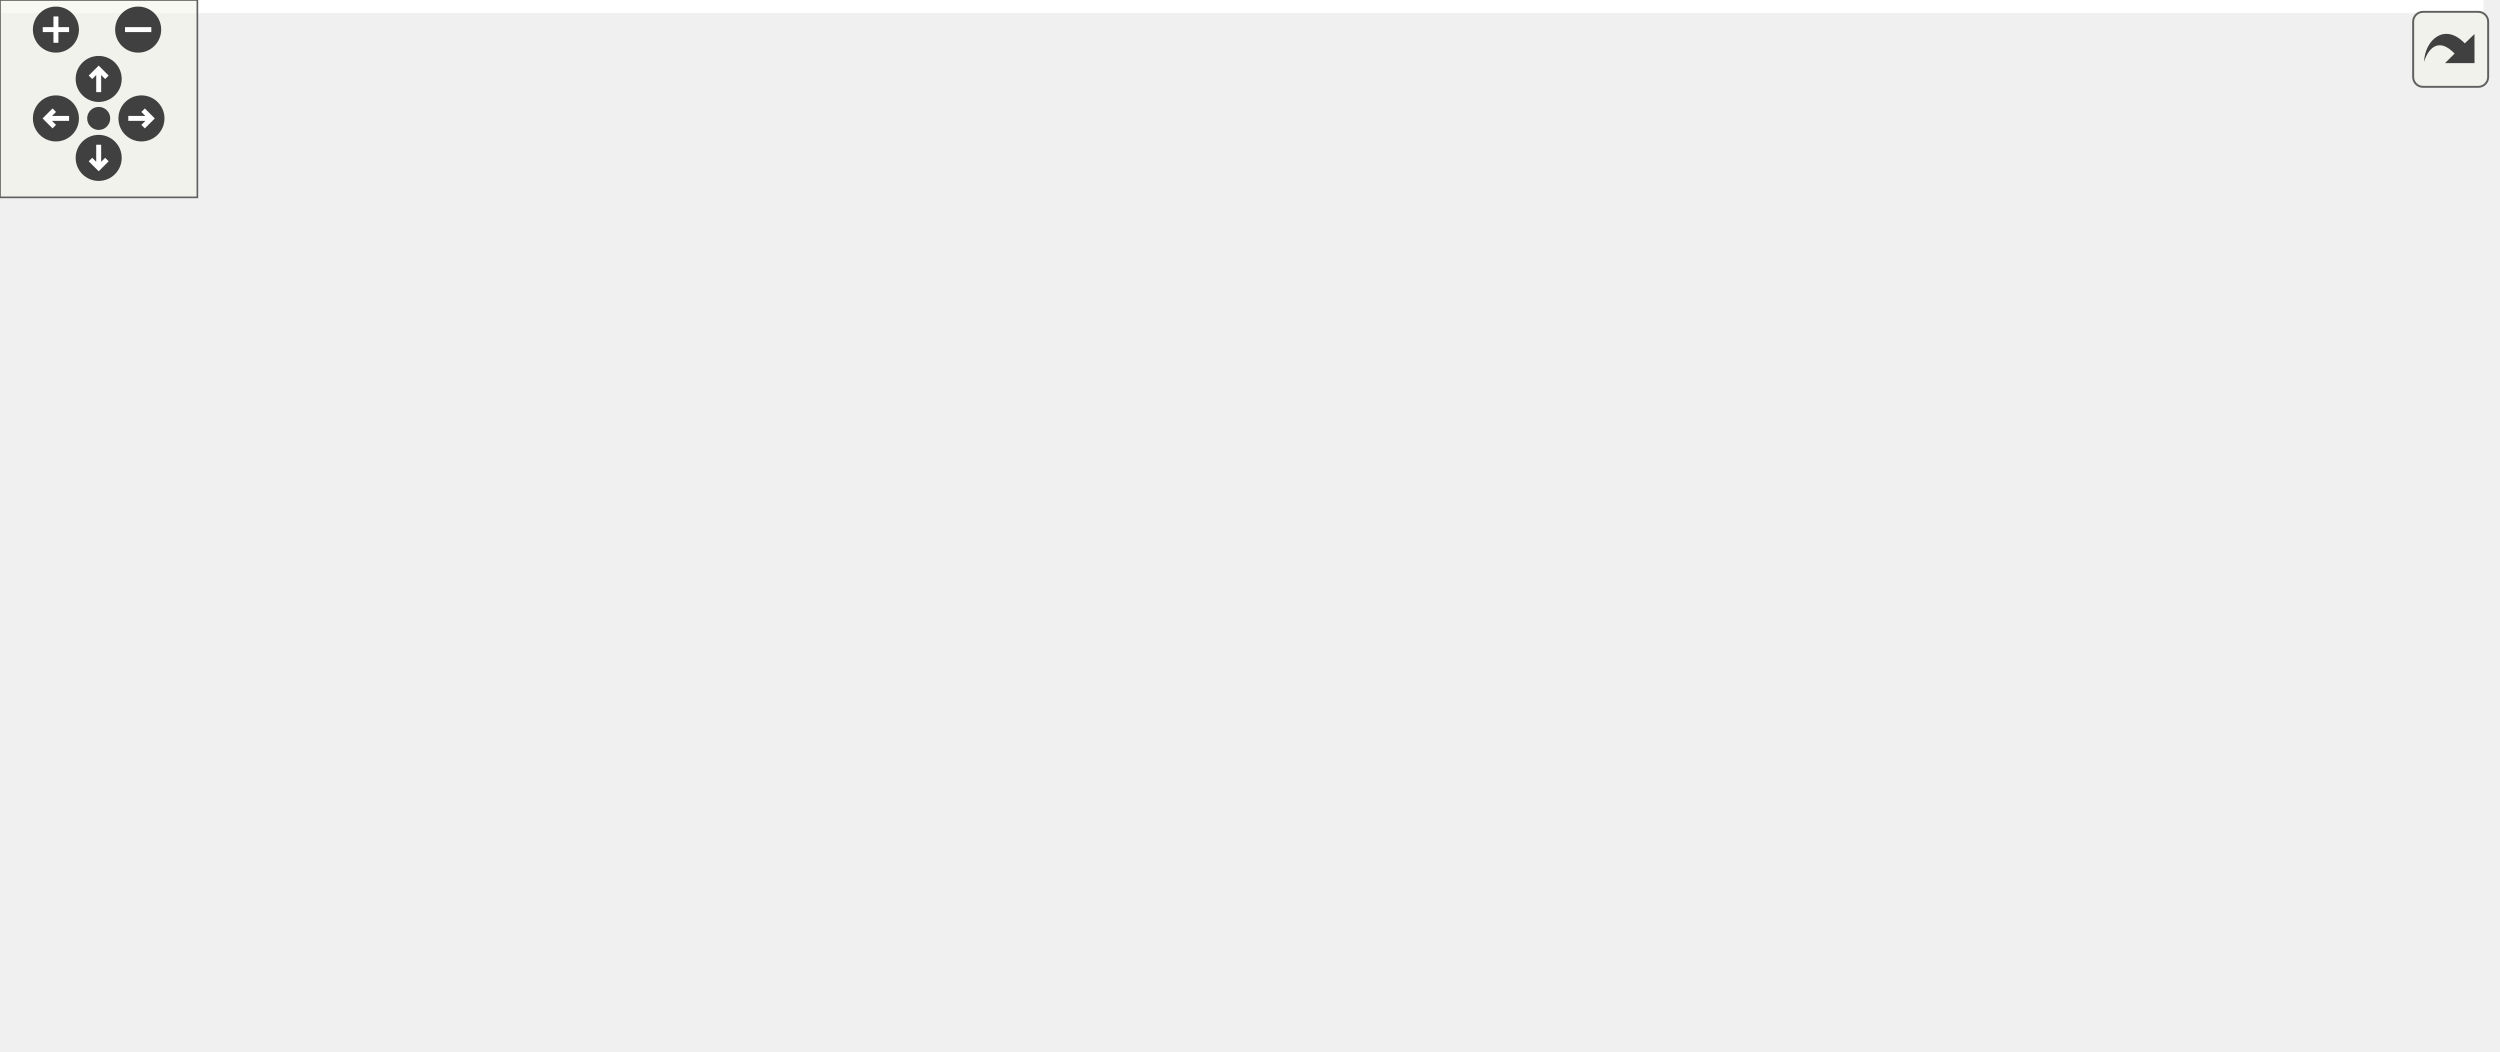
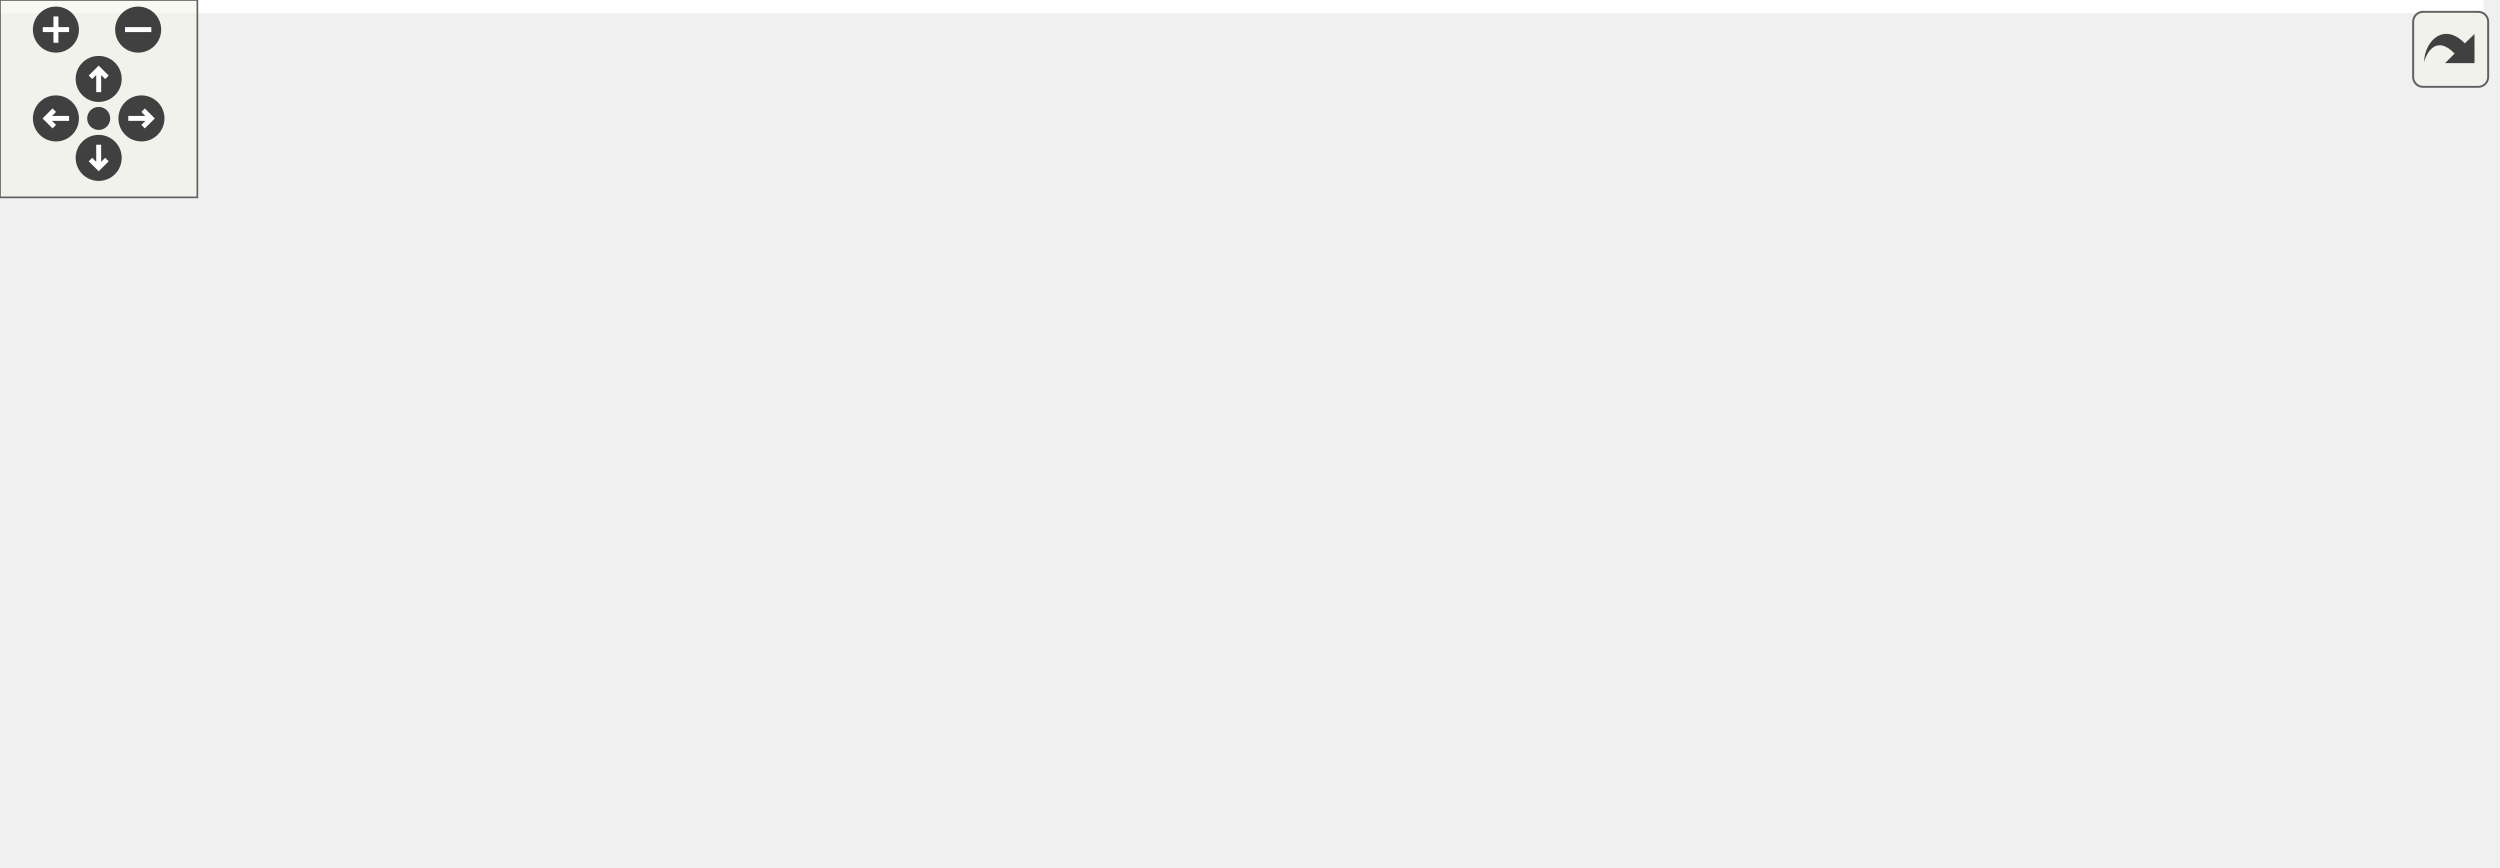
<svg xmlns="http://www.w3.org/2000/svg" xmlns:xlink="http://www.w3.org/1999/xlink" id="main" version="1.1" xml:space="preserve">
  <style type="text/css">
.edge:hover path { stroke: red; }
.edge:hover polygon { stroke: red; fill: red; }
</style>
  <defs>
    <circle id="rim" cx="0" cy="0" r="7" />
    <circle id="rim2" cx="0" cy="0" r="3.5" />
    <g id="zoomPlus">
      <use xlink:href="#rim" fill="#404040">
        <set attributeName="fill" to="#808080" begin="zoomplus.mouseover" end="zoomplus.mouseout" />
      </use>
      <path d="M-4,0h8M0,-4v8" fill="none" stroke="white" stroke-width="1.5" pointer-events="none" />
    </g>
    <g id="zoomMin">
      <use xlink:href="#rim" fill="#404040">
        <set attributeName="fill" to="#808080" begin="zoomminus.mouseover" end="zoomminus.mouseout" />
      </use>
      <path d="M-4,0h8" fill="none" stroke="white" stroke-width="1.5" pointer-events="none" />
    </g>
    <g id="dirArrow">
      <path fill="none" stroke="white" stroke-width="1.5" d="M0,-3.0v7 M-2.5,-0.5L0,-3.0L2.5,-0.5" />
    </g>
    <g id="resetDef">
      <use xlink:href="#rim2" fill="#404040">
        <set attributeName="fill" to="#808080" begin="reset.mouseover" end="reset.mouseout" />
      </use>
    </g>
  </defs>
  <svg id="graph" class="graph">
    <g id="viewport">
-       <polygon fill="white" stroke="transparent" points="-4,4 -4,-259 755,-259 755,4 -4,4" />
+       <polygon fill="white" stroke="transparent" points="-4,4 -4,-203 755,-203 755,4 -4,4" />
      <g id="node1" class="node">
        <g id="a_node1">
          <a xlink:title="Plays audio.">
-             <polygon fill="#bfbfbf" stroke="black" points="283.5,-224.5 283.5,-254.5 400.5,-254.5 400.5,-224.5 283.5,-224.5" />
-             <text text-anchor="start" x="291.5" y="-242.5" font-family="Helvetica,sans-Serif" font-size="10.00">BaseStationCode/src</text>
-             <text text-anchor="middle" x="342" y="-231.5" font-family="Helvetica,sans-Serif" font-size="10.00">/src/audio.cpp</text>
+             <polygon fill="#bfbfbf" stroke="black" points="283.5,-168.5 283.5,-198.5 400.5,-198.5 400.5,-168.5 283.5,-168.5" />
+             <text text-anchor="start" x="291.5" y="-186.5" font-family="Helvetica,sans-Serif" font-size="10.00">BaseStationCode/src</text>
+             <text text-anchor="middle" x="342" y="-175.5" font-family="Helvetica,sans-Serif" font-size="10.00">/src/audio.cpp</text>
          </a>
        </g>
      </g>
      <g id="node2" class="node">
        <g id="a_node2">
          <a xlink:href="audio_8h.html" target="_top" xlink:title="Plays audio.">
-             <polygon fill="white" stroke="black" points="315.5,-168.5 315.5,-187.5 368.5,-187.5 368.5,-168.5 315.5,-168.5" />
-             <text text-anchor="middle" x="342" y="-175.5" font-family="Helvetica,sans-Serif" font-size="10.00">audio.h</text>
+             <polygon fill="white" stroke="black" points="315.5,-112.5 315.5,-131.5 368.5,-131.5 368.5,-112.5 315.5,-112.5" />
+             <text text-anchor="middle" x="342" y="-119.5" font-family="Helvetica,sans-Serif" font-size="10.00">audio.h</text>
          </a>
        </g>
      </g>
      <g id="edge1" class="edge">
-         <path fill="none" stroke="midnightblue" d="M342,-224.4C342,-216.47 342,-206.46 342,-197.86" />
-         <polygon fill="midnightblue" stroke="midnightblue" points="345.5,-197.66 342,-187.66 338.5,-197.66 345.5,-197.66" />
+         <path fill="none" stroke="midnightblue" d="M342,-168.4C342,-160.47 342,-150.46 342,-141.86" />
+         <polygon fill="midnightblue" stroke="midnightblue" points="345.5,-141.66 342,-131.66 338.5,-141.66 345.5,-141.66" />
      </g>
      <g id="node3" class="node">
        <g id="a_node3">
          <a xlink:href="defines_8h.html" target="_top" xlink:title="Definitions and other preprocessor and global stuff.">
            <polygon fill="white" stroke="black" points="307,-56.5 307,-75.5 377,-75.5 377,-56.5 307,-56.5" />
            <text text-anchor="middle" x="342" y="-63.5" font-family="Helvetica,sans-Serif" font-size="10.00">../defines.h</text>
          </a>
        </g>
      </g>
      <g id="edge2" class="edge">
-         <path fill="none" stroke="midnightblue" d="M339.73,-168.19C336.78,-155.71 332.22,-132.16 334,-112 334.78,-103.2 336.39,-93.54 337.97,-85.43" />
-         <polygon fill="midnightblue" stroke="midnightblue" points="341.41,-86.07 340.01,-75.57 334.56,-84.65 341.41,-86.07" />
-       </g>
-       <g id="node12" class="node">
-         <g id="a_node12">
-           <a xlink:href="alarm_8h.html" target="_top" xlink:title="Handles alarms.">
-             <polygon fill="white" stroke="black" points="343,-112.5 343,-131.5 397,-131.5 397,-112.5 343,-112.5" />
-             <text text-anchor="middle" x="370" y="-119.5" font-family="Helvetica,sans-Serif" font-size="10.00">alarm.h</text>
-           </a>
-         </g>
-       </g>
-       <g id="edge11" class="edge">
-         <path fill="none" stroke="midnightblue" d="M346.62,-168.08C350.46,-160.69 356.02,-149.95 360.76,-140.81" />
-         <polygon fill="midnightblue" stroke="midnightblue" points="363.97,-142.24 365.46,-131.75 357.75,-139.02 363.97,-142.24" />
+         <path fill="none" stroke="midnightblue" d="M342,-112.08C342,-105.01 342,-94.86 342,-85.99" />
+         <polygon fill="midnightblue" stroke="midnightblue" points="345.5,-85.75 342,-75.75 338.5,-85.75 345.5,-85.75" />
      </g>
      <g id="node4" class="node">
        <g id="a_node4">
          <a xlink:title=" ">
            <polygon fill="white" stroke="#bfbfbf" points="0,-0.5 0,-19.5 80,-19.5 80,-0.5 0,-0.5" />
            <text text-anchor="middle" x="40" y="-7.5" font-family="Helvetica,sans-Serif" font-size="10.00">credentials.h</text>
          </a>
        </g>
      </g>
      <g id="edge3" class="edge">
        <path fill="none" stroke="midnightblue" d="M306.79,-58.8C259.77,-50.51 173.59,-35.26 90.02,-20.18" />
        <polygon fill="midnightblue" stroke="midnightblue" points="90.57,-16.72 80.11,-18.39 89.33,-23.61 90.57,-16.72" />
      </g>
      <g id="node5" class="node">
        <g id="a_node5">
          <a xlink:title=" ">
            <polygon fill="white" stroke="#bfbfbf" points="98.5,-0.5 98.5,-19.5 161.5,-19.5 161.5,-0.5 98.5,-0.5" />
            <text text-anchor="middle" x="130" y="-7.5" font-family="Helvetica,sans-Serif" font-size="10.00">Arduino.h</text>
          </a>
        </g>
      </g>
      <g id="edge4" class="edge">
        <path fill="none" stroke="midnightblue" d="M308.41,-56.44C271.27,-46.99 211.43,-31.74 171.42,-21.55" />
        <polygon fill="midnightblue" stroke="midnightblue" points="172.26,-18.15 161.7,-19.08 170.53,-24.94 172.26,-18.15" />
      </g>
      <g id="node6" class="node">
        <g id="a_node6">
          <a xlink:title=" ">
            <polygon fill="white" stroke="#bfbfbf" points="179.5,-0.5 179.5,-19.5 226.5,-19.5 226.5,-0.5 179.5,-0.5" />
            <text text-anchor="middle" x="203" y="-7.5" font-family="Helvetica,sans-Serif" font-size="10.00">WiFi.h</text>
          </a>
        </g>
      </g>
      <g id="edge5" class="edge">
        <path fill="none" stroke="midnightblue" d="M319.98,-56.44C296.9,-47.48 260.44,-33.31 234.36,-23.18" />
        <polygon fill="midnightblue" stroke="midnightblue" points="235.51,-19.88 224.92,-19.52 232.98,-26.4 235.51,-19.88" />
      </g>
      <g id="node7" class="node">
        <g id="a_node7">
          <a xlink:title=" ">
            <polygon fill="white" stroke="#bfbfbf" points="245,-0.5 245,-19.5 335,-19.5 335,-0.5 245,-0.5" />
            <text text-anchor="middle" x="290" y="-7.5" font-family="Helvetica,sans-Serif" font-size="10.00">PubSubClient.h</text>
          </a>
        </g>
      </g>
      <g id="edge6" class="edge">
        <path fill="none" stroke="midnightblue" d="M333.41,-56.08C325.84,-48.22 314.62,-36.57 305.49,-27.08" />
        <polygon fill="midnightblue" stroke="midnightblue" points="307.88,-24.53 298.43,-19.75 302.84,-29.38 307.88,-24.53" />
      </g>
      <g id="node8" class="node">
        <g id="a_node8">
          <a xlink:title=" ">
            <polygon fill="white" stroke="#bfbfbf" points="353.5,-0.5 353.5,-19.5 436.5,-19.5 436.5,-0.5 353.5,-0.5" />
            <text text-anchor="middle" x="395" y="-7.5" font-family="Helvetica,sans-Serif" font-size="10.00">ArduinoJson.h</text>
          </a>
        </g>
      </g>
      <g id="edge7" class="edge">
        <path fill="none" stroke="midnightblue" d="M350.75,-56.08C358.47,-48.22 369.9,-36.57 379.22,-27.08" />
        <polygon fill="midnightblue" stroke="midnightblue" points="381.9,-29.34 386.41,-19.75 376.91,-24.44 381.9,-29.34" />
      </g>
      <g id="node9" class="node">
        <g id="a_node9">
          <a xlink:title=" ">
            <polygon fill="white" stroke="#bfbfbf" points="455,-0.5 455,-19.5 565,-19.5 565,-0.5 455,-0.5" />
            <text text-anchor="middle" x="510" y="-7.5" font-family="Helvetica,sans-Serif" font-size="10.00">PJONThroughLora.h</text>
          </a>
        </g>
      </g>
      <g id="edge8" class="edge">
        <path fill="none" stroke="midnightblue" d="M368.62,-56.44C397.01,-47.32 442.14,-32.81 473.75,-22.65" />
        <polygon fill="midnightblue" stroke="midnightblue" points="475.06,-25.91 483.5,-19.52 472.91,-19.24 475.06,-25.91" />
      </g>
      <g id="node10" class="node">
        <g id="a_node10">
          <a xlink:title=" ">
            <polygon fill="white" stroke="#bfbfbf" points="583,-0.5 583,-19.5 661,-19.5 661,-0.5 583,-0.5" />
            <text text-anchor="middle" x="622" y="-7.5" font-family="Helvetica,sans-Serif" font-size="10.00">TunePlayer.h</text>
          </a>
        </g>
      </g>
      <g id="edge9" class="edge">
        <path fill="none" stroke="midnightblue" d="M377.18,-58.22C426.54,-48.7 516.59,-31.33 572.64,-20.52" />
        <polygon fill="midnightblue" stroke="midnightblue" points="573.53,-23.91 582.69,-18.58 572.21,-17.04 573.53,-23.91" />
      </g>
      <g id="node11" class="node">
        <g id="a_node11">
          <a xlink:href="topics_8h.html" target="_top" xlink:title="MQTT topics for a thingsboard gateway.">
            <polygon fill="white" stroke="black" points="679,-0.5 679,-19.5 751,-19.5 751,-0.5 679,-0.5" />
            <text text-anchor="middle" x="715" y="-7.5" font-family="Helvetica,sans-Serif" font-size="10.00">src/topics.h</text>
          </a>
        </g>
      </g>
      <g id="edge10" class="edge">
        <path fill="none" stroke="midnightblue" d="M377.06,-60.9C435.41,-53.93 556.37,-38.82 668.55,-20.16" />
        <polygon fill="midnightblue" stroke="midnightblue" points="669.4,-23.57 678.69,-18.46 668.24,-16.66 669.4,-23.57" />
-       </g>
-       <g id="edge12" class="edge">
-         <path fill="none" stroke="midnightblue" d="M365.38,-112.08C361.54,-104.69 355.98,-93.95 351.24,-84.81" />
-         <polygon fill="midnightblue" stroke="midnightblue" points="354.25,-83.02 346.54,-75.75 348.03,-86.24 354.25,-83.02" />
      </g>
    </g>
  </svg>
  <g id="navigator" transform="translate(0 0)" fill="#404254">
    <rect fill="#f2f5e9" fill-opacity="0.5" stroke="#606060" stroke-width=".5" x="0" y="0" width="60" height="60" />
    <use id="zoomplus" xlink:href="#zoomPlus" x="17" y="9" />
    <use id="zoomminus" xlink:href="#zoomMin" x="42" y="9" />
    <use id="reset" xlink:href="#resetDef" x="30" y="36" />
    <g id="arrowUp" xlink:href="#dirArrow" transform="translate(30 24)">
      <use xlink:href="#rim" fill="#404040">
        <set attributeName="fill" to="#808080" begin="arrowUp.mouseover" end="arrowUp.mouseout" />
      </use>
      <path fill="none" stroke="white" stroke-width="1.5" d="M0,-3.0v7 M-2.5,-0.5L0,-3.0L2.5,-0.5" />
    </g>
    <g id="arrowRight" xlink:href="#dirArrow" transform="rotate(90) translate(36 -43)">
      <use xlink:href="#rim" fill="#404040">
        <set attributeName="fill" to="#808080" begin="arrowRight.mouseover" end="arrowRight.mouseout" />
      </use>
      <path fill="none" stroke="white" stroke-width="1.5" d="M0,-3.0v7 M-2.5,-0.5L0,-3.0L2.5,-0.5" />
    </g>
    <g id="arrowDown" xlink:href="#dirArrow" transform="rotate(180) translate(-30 -48)">
      <use xlink:href="#rim" fill="#404040">
        <set attributeName="fill" to="#808080" begin="arrowDown.mouseover" end="arrowDown.mouseout" />
      </use>
      <path fill="none" stroke="white" stroke-width="1.5" d="M0,-3.0v7 M-2.5,-0.5L0,-3.0L2.5,-0.5" />
    </g>
    <g id="arrowLeft" xlink:href="#dirArrow" transform="rotate(270) translate(-36 17)">
      <use xlink:href="#rim" fill="#404040">
        <set attributeName="fill" to="#808080" begin="arrowLeft.mouseover" end="arrowLeft.mouseout" />
      </use>
      <path fill="none" stroke="white" stroke-width="1.5" d="M0,-3.0v7 M-2.5,-0.5L0,-3.0L2.5,-0.5" />
    </g>
  </g>
  <svg viewBox="0 0 15 15" width="100%" height="30px" preserveAspectRatio="xMaxYMin meet">
    <g id="arrow_out" transform="scale(0.3 0.3)">
      <a xlink:href="audio_8cpp__incl_org.svg" target="_base">
        <rect id="button" ry="5" rx="5" y="6" x="6" height="38" width="38" fill="#f2f5e9" fill-opacity="0.5" stroke="#606060" stroke-width="1.0" />
        <path id="arrow" d="M 11.5,31.437 C 11.94,20.098 22.043,11.323 32.159,21.979 L 37.069,17.246 C 37.069,17.246 37.088,32 37.088,32 L 22.16,31.978 C 22.16,31.978 26.998,27.14 26.998,27.14 C 18.529,18.264 13.292,25.23 11.5,31.437 z" style="fill:#404040;" />
      </a>
    </g>
  </svg>
</svg>
